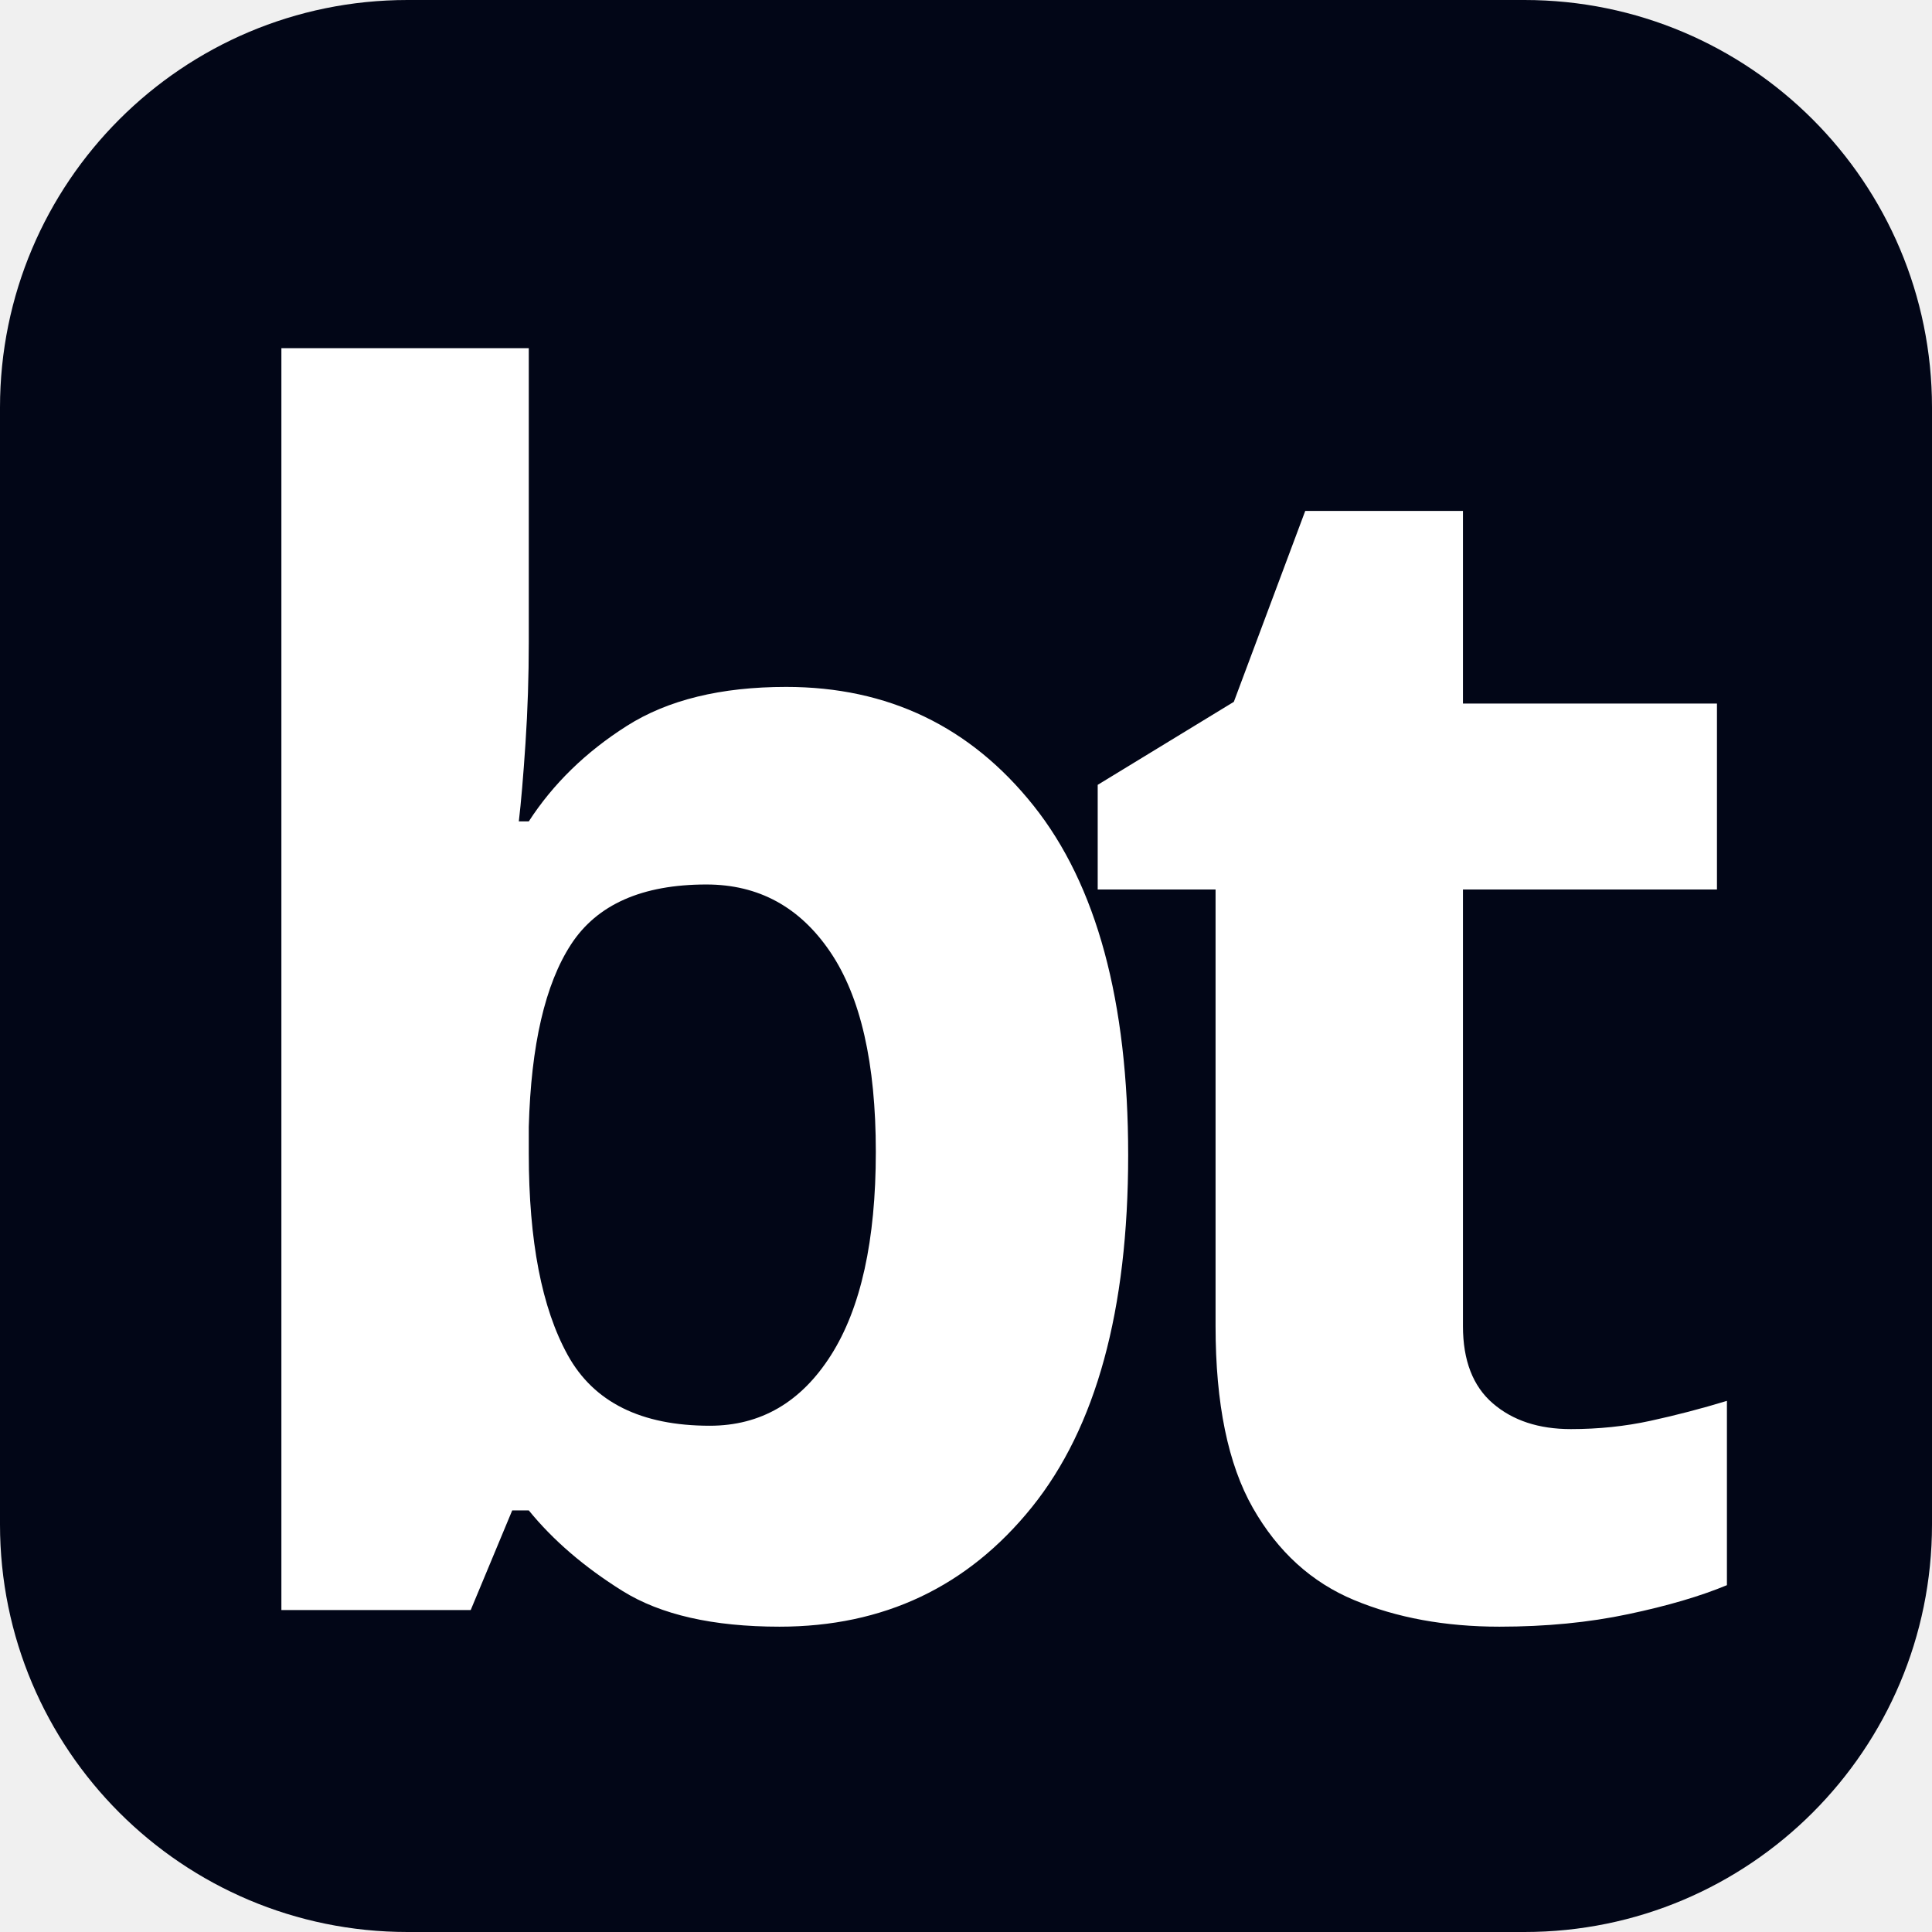
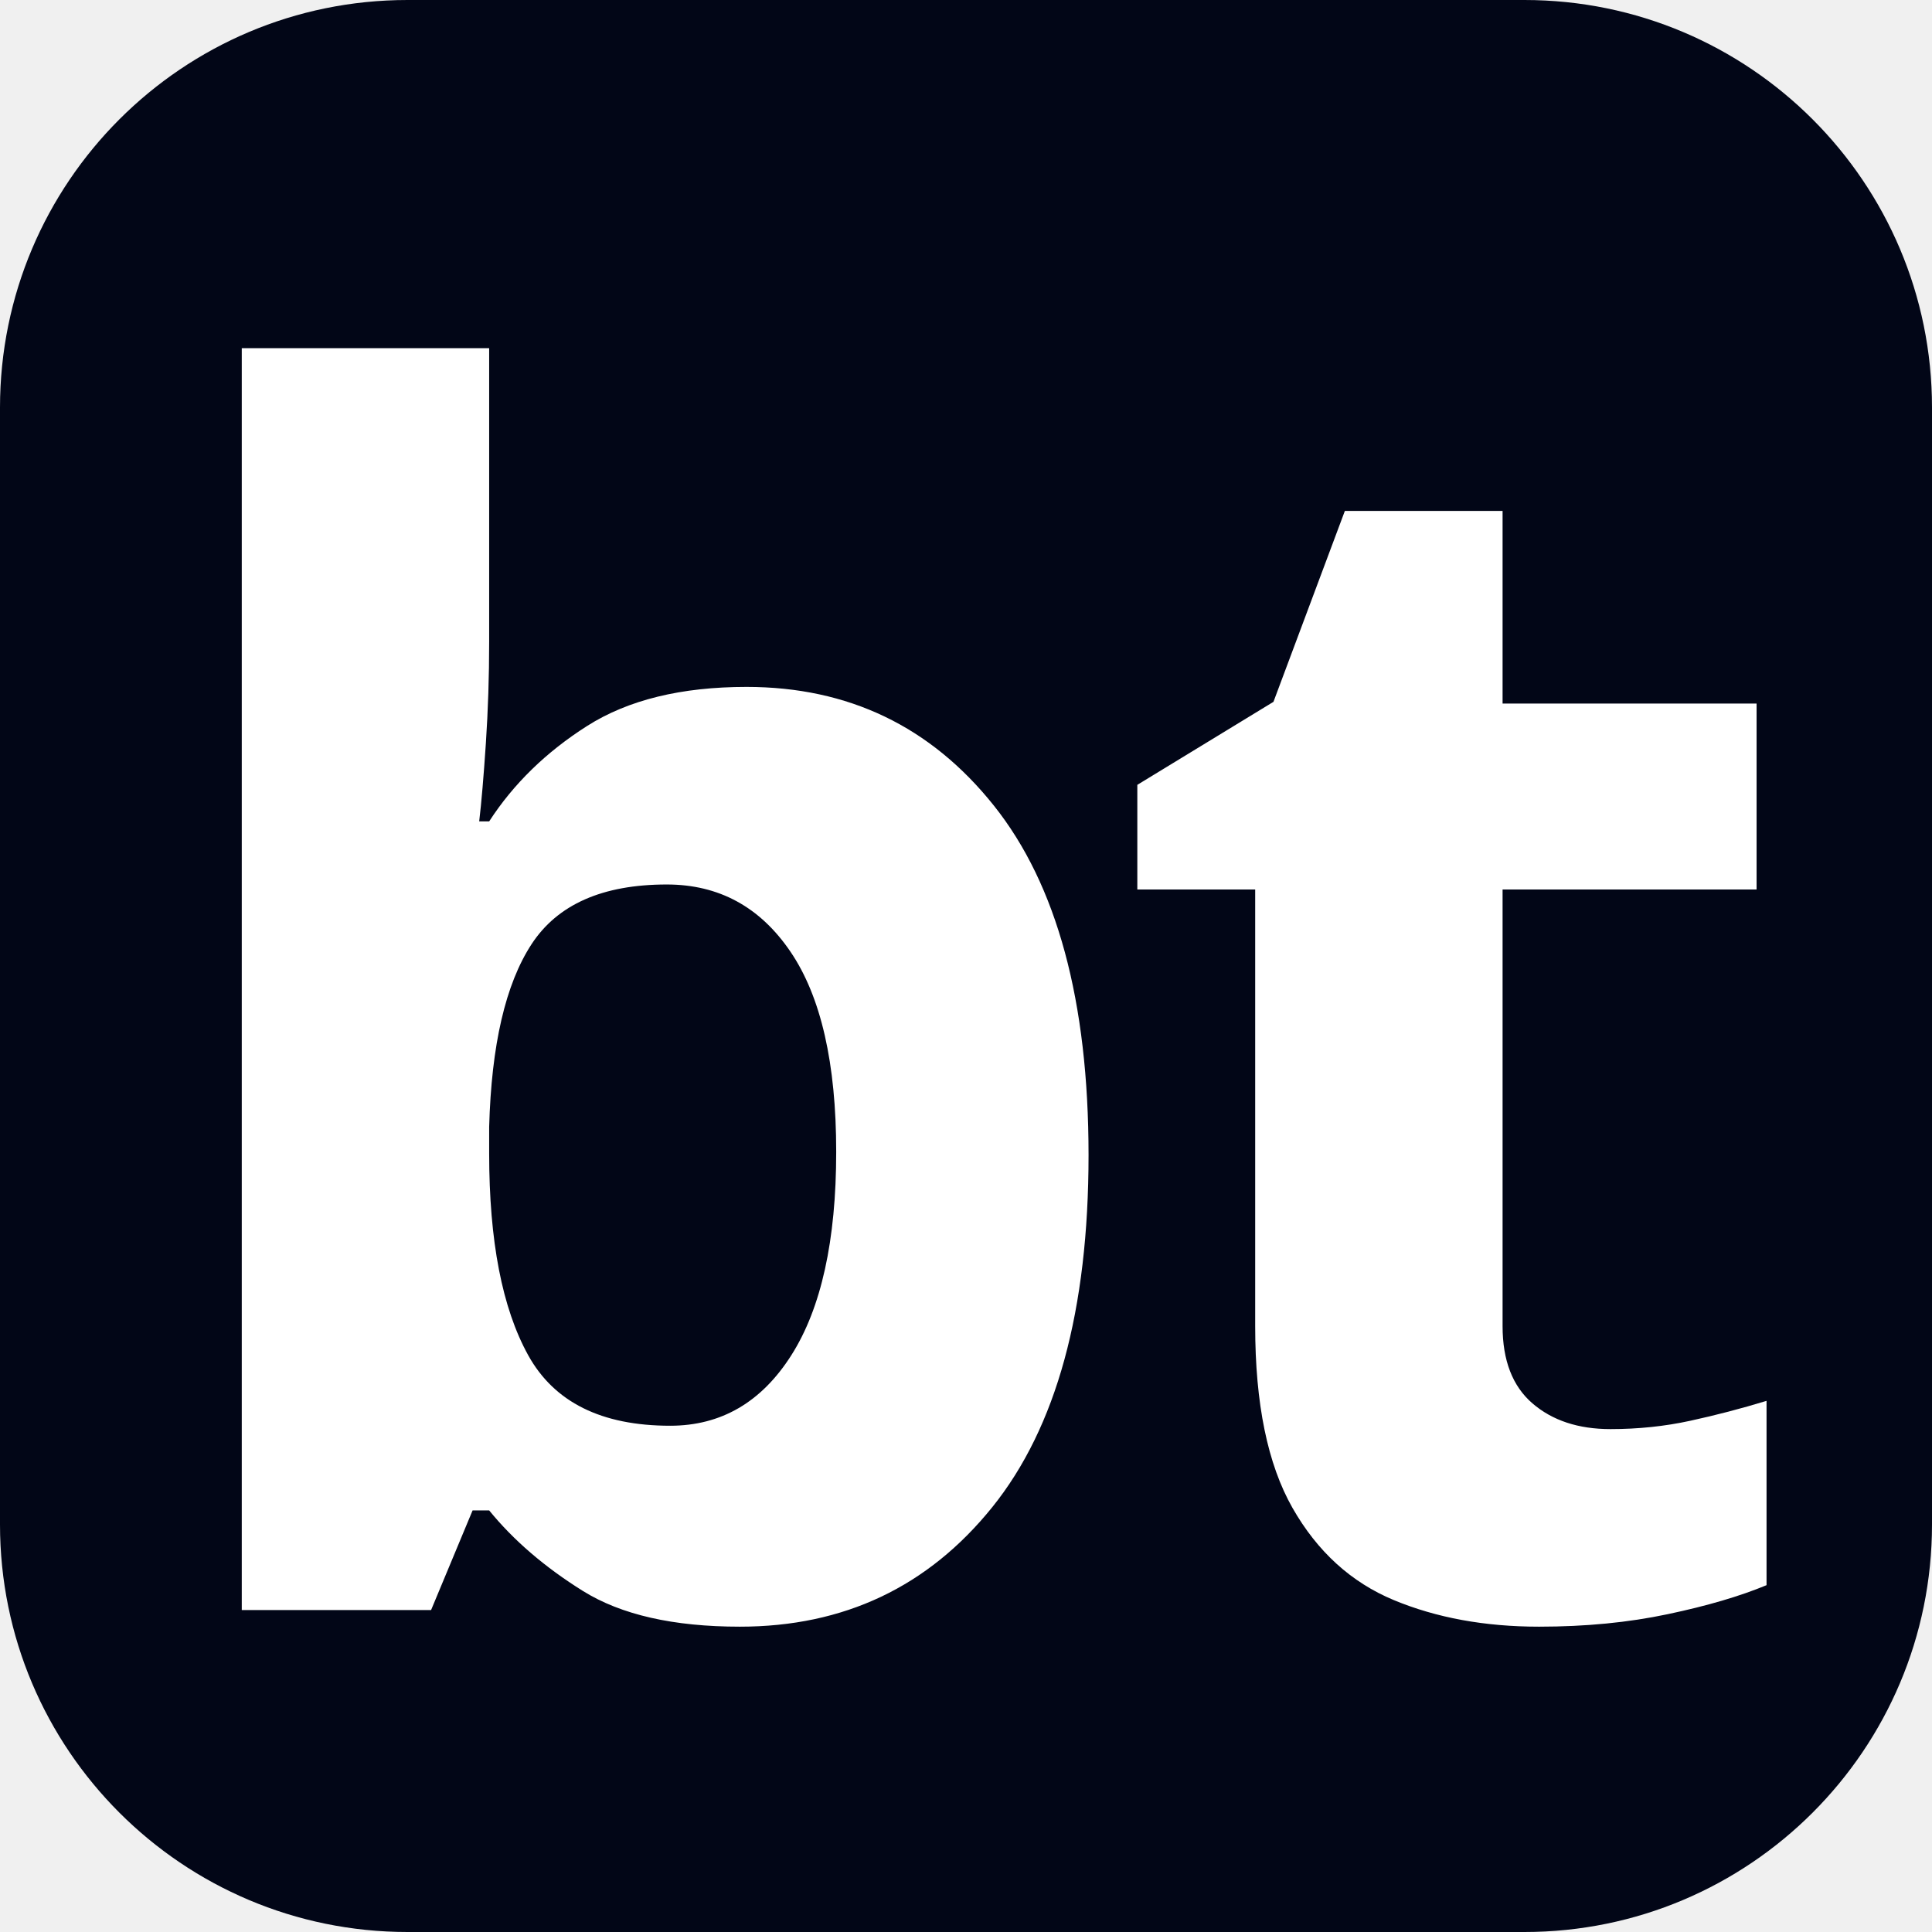
<svg xmlns="http://www.w3.org/2000/svg" width="512" height="512" viewBox="0 0 512 512">
  <style>
-     .brand-stop-accent { stop-color: #22d3ee; }
-     .brand-stop-purple { stop-color: #a78bfa; }
-     .brand-text-accent { fill: #22d3ee; }
-     .brand-text-muted { fill: rgba(241, 245, 249, 0.6); }
    .brand-wordmark {
      font-family: 'Bricolage Grotesque', sans-serif;
      font-weight: 800;
    }
  </style>
  <rect width="512" height="512" rx="108" fill="#020617" />
-   <text x="50%" y="53%" text-anchor="middle" dominant-baseline="middle" font-size="440" letter-spacing="-38" class="brand-wordmark">
+   <text x="50%" y="53%" text-anchor="middle" dominant-baseline="middle" font-size="440" letter-spacing="-17" class="brand-wordmark">
    <tspan fill="#ffffff">bt</tspan>
  </text>
</svg>
